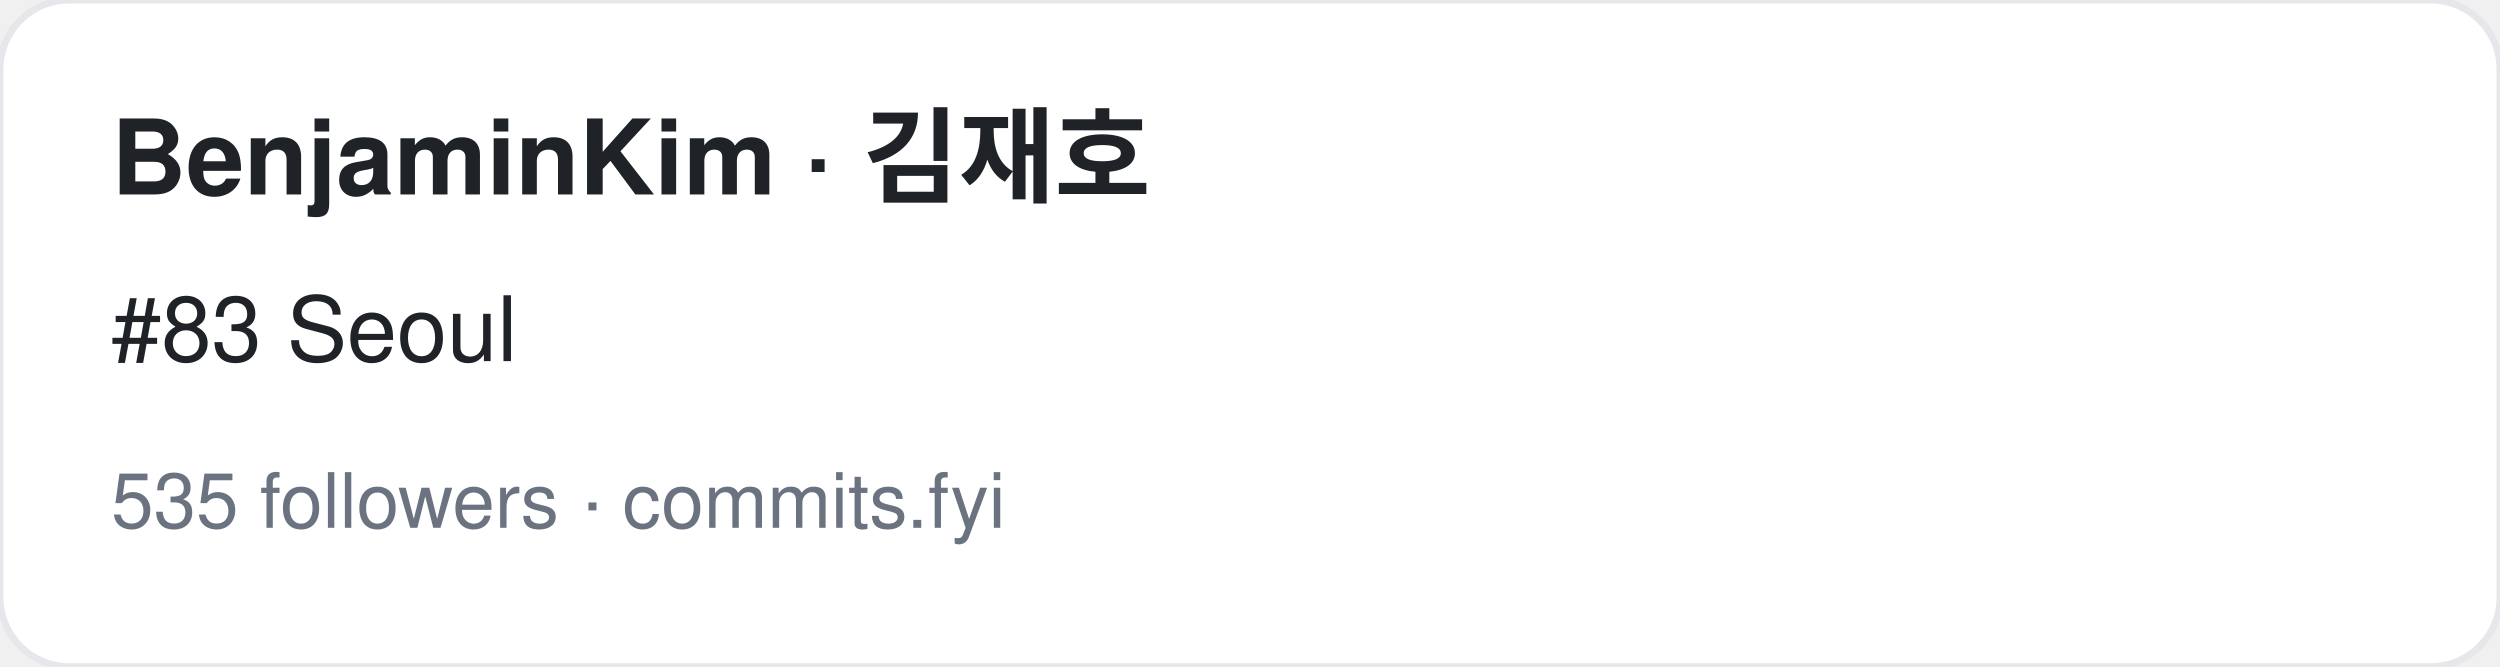
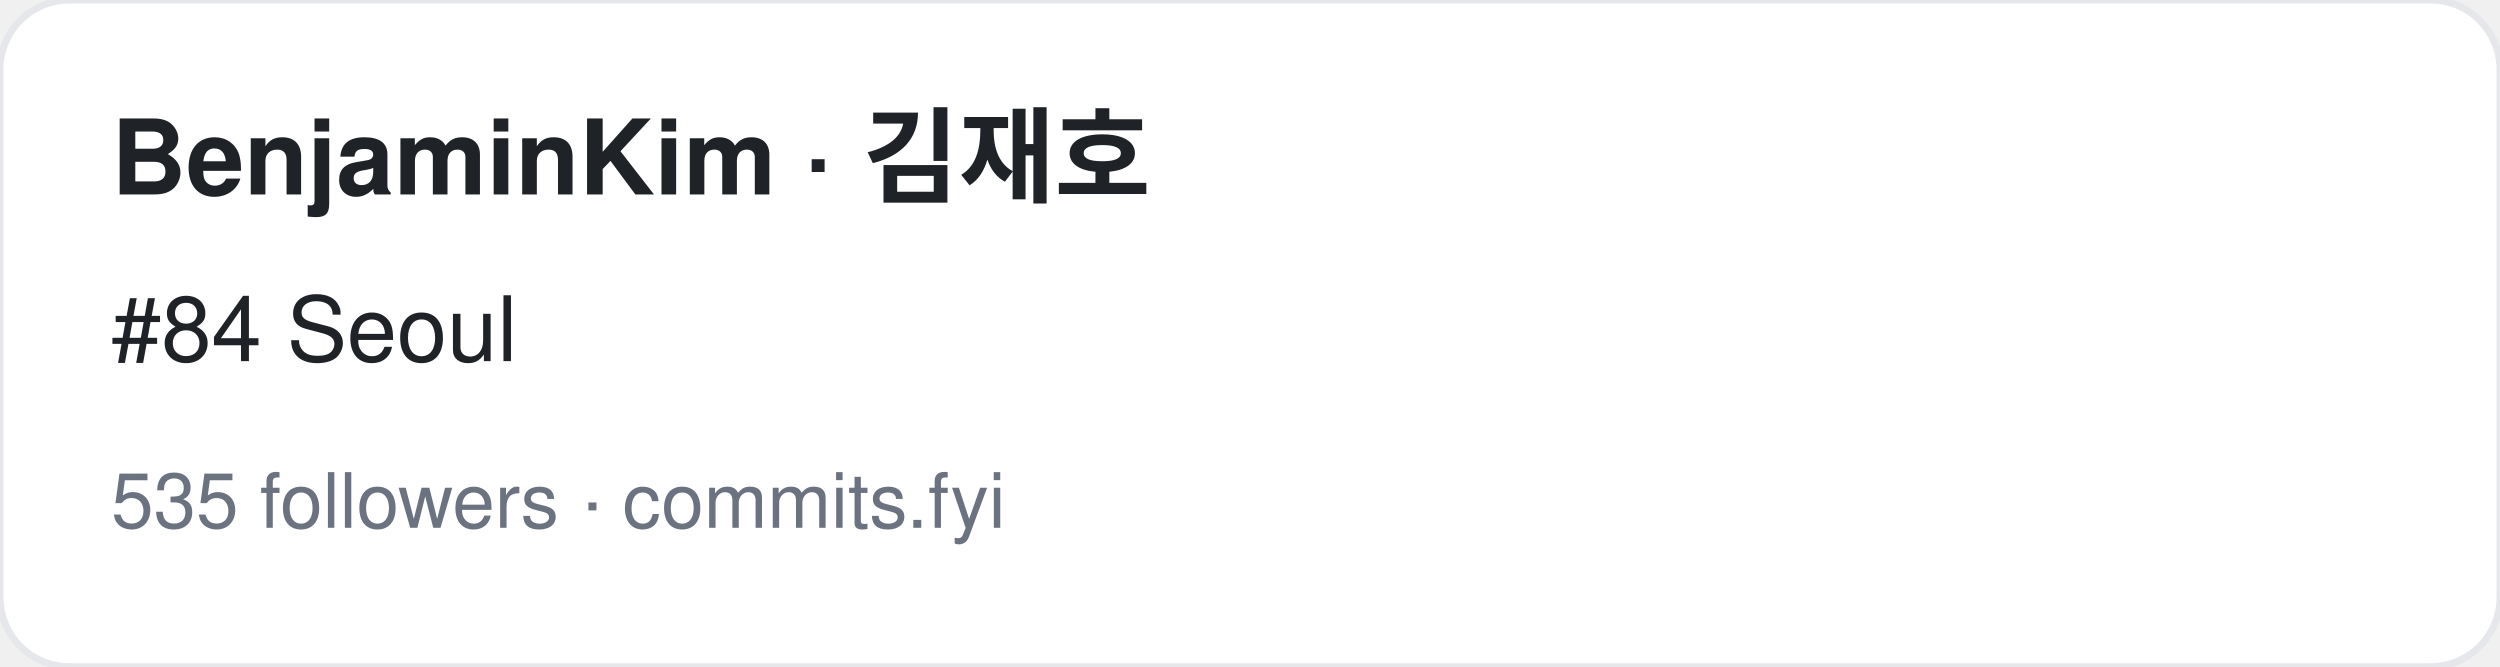
<svg xmlns="http://www.w3.org/2000/svg" width="360" height="96" viewBox="0 0 360 96" font-family="-apple-system,BlinkMacSystemFont,Segoe UI,Helvetica,Arial,sans-serif">
  <rect width="360" height="96" rx="10" fill="#ffffff" stroke="#e5e7eb" />
  <text x="16" y="28" font-size="15" font-weight="700" fill="#1f2328">BenjaminKim · 김재호</text>
-   <text x="16" y="52" font-size="13" fill="#1f2328">#83 Seoul</text>
+   <text x="16" y="52" font-size="13" fill="#1f2328">#84 Seoul</text>
  <text x="16" y="76" font-size="11" fill="#6b7280">535 followers · commits.fyi</text>
</svg>
